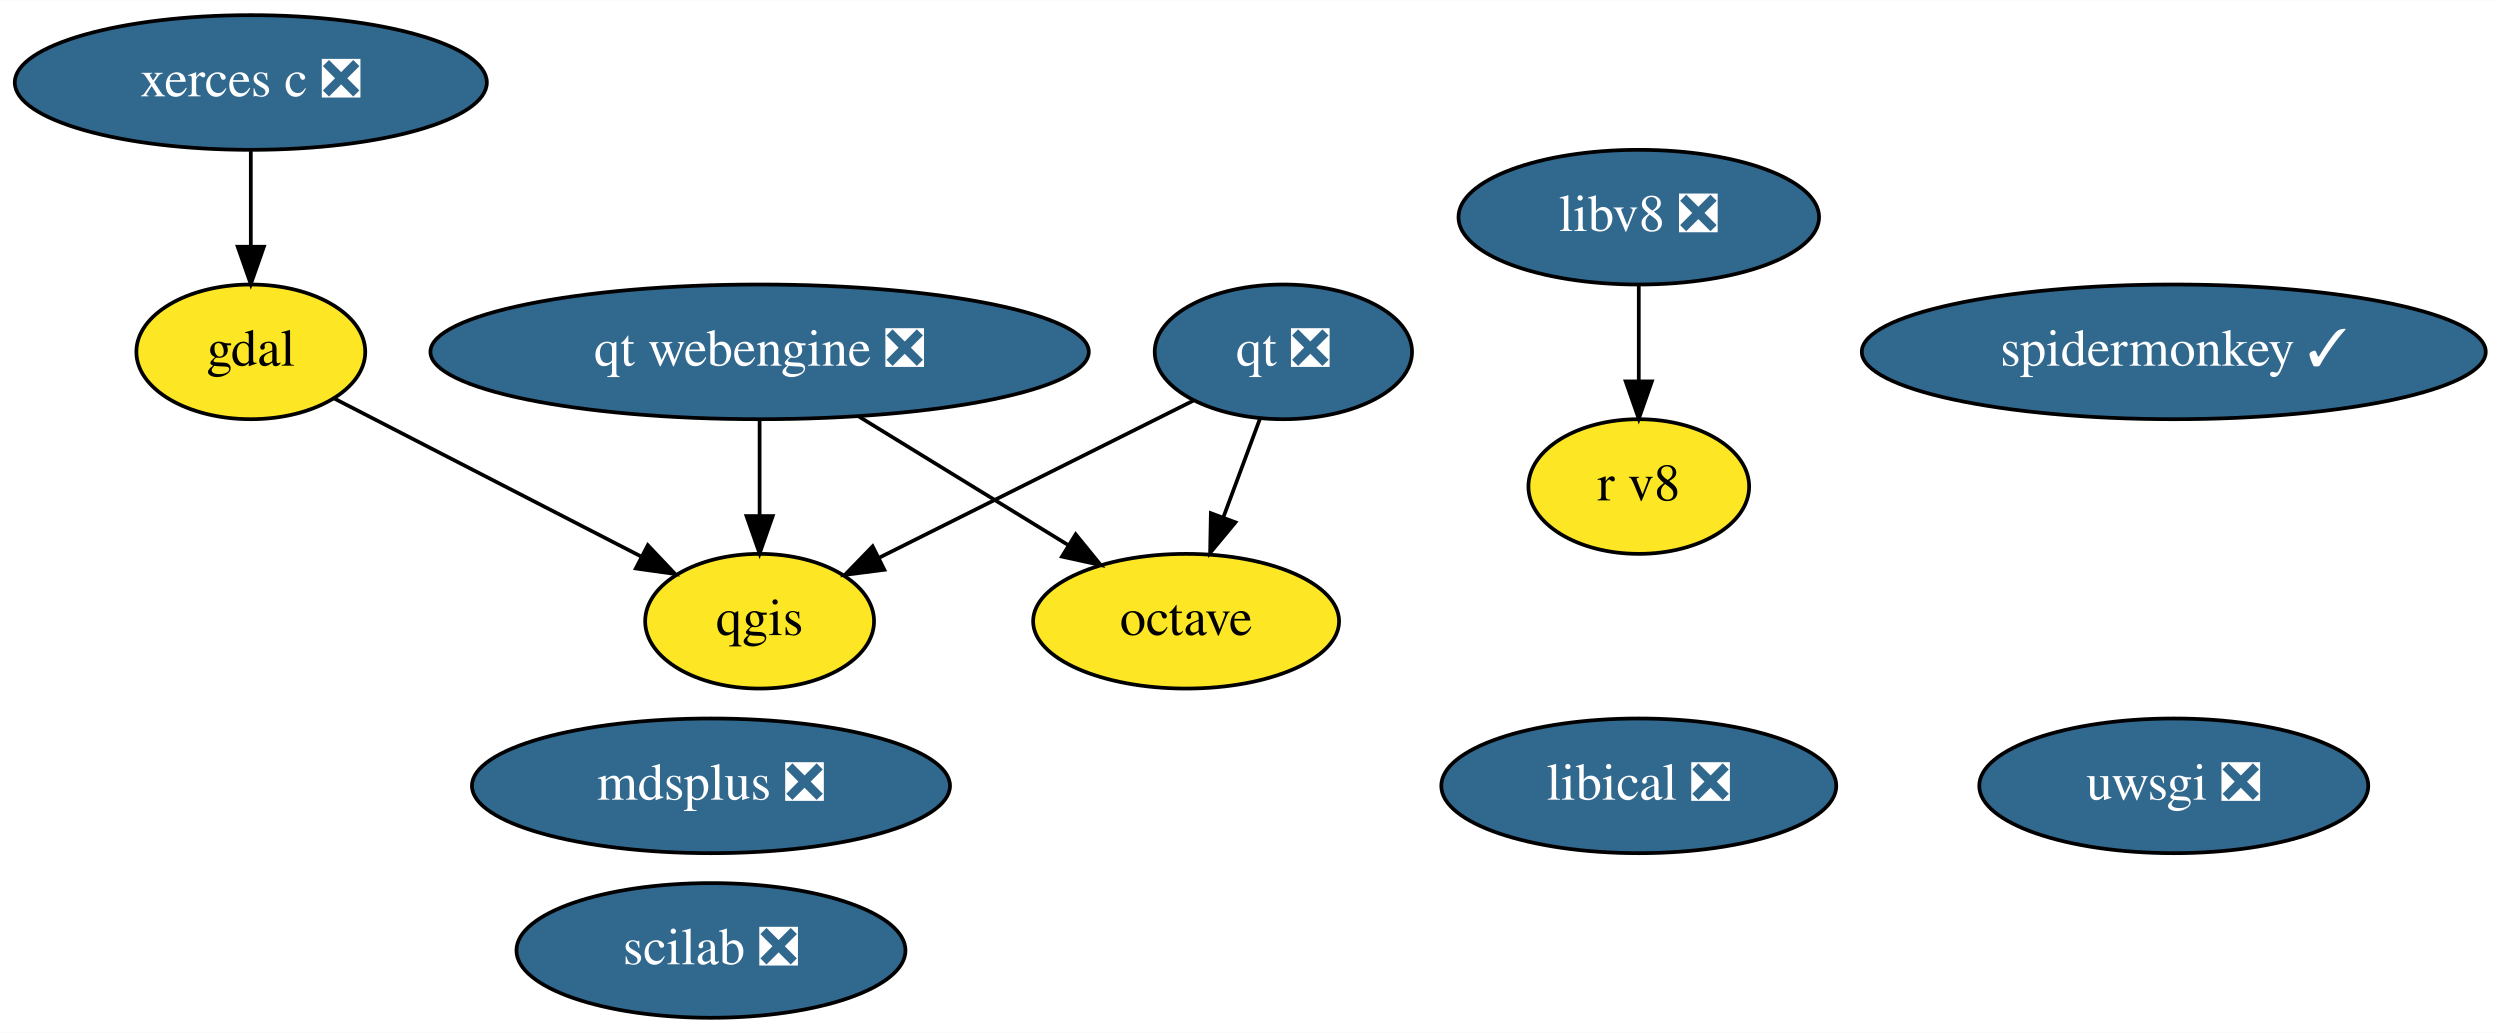
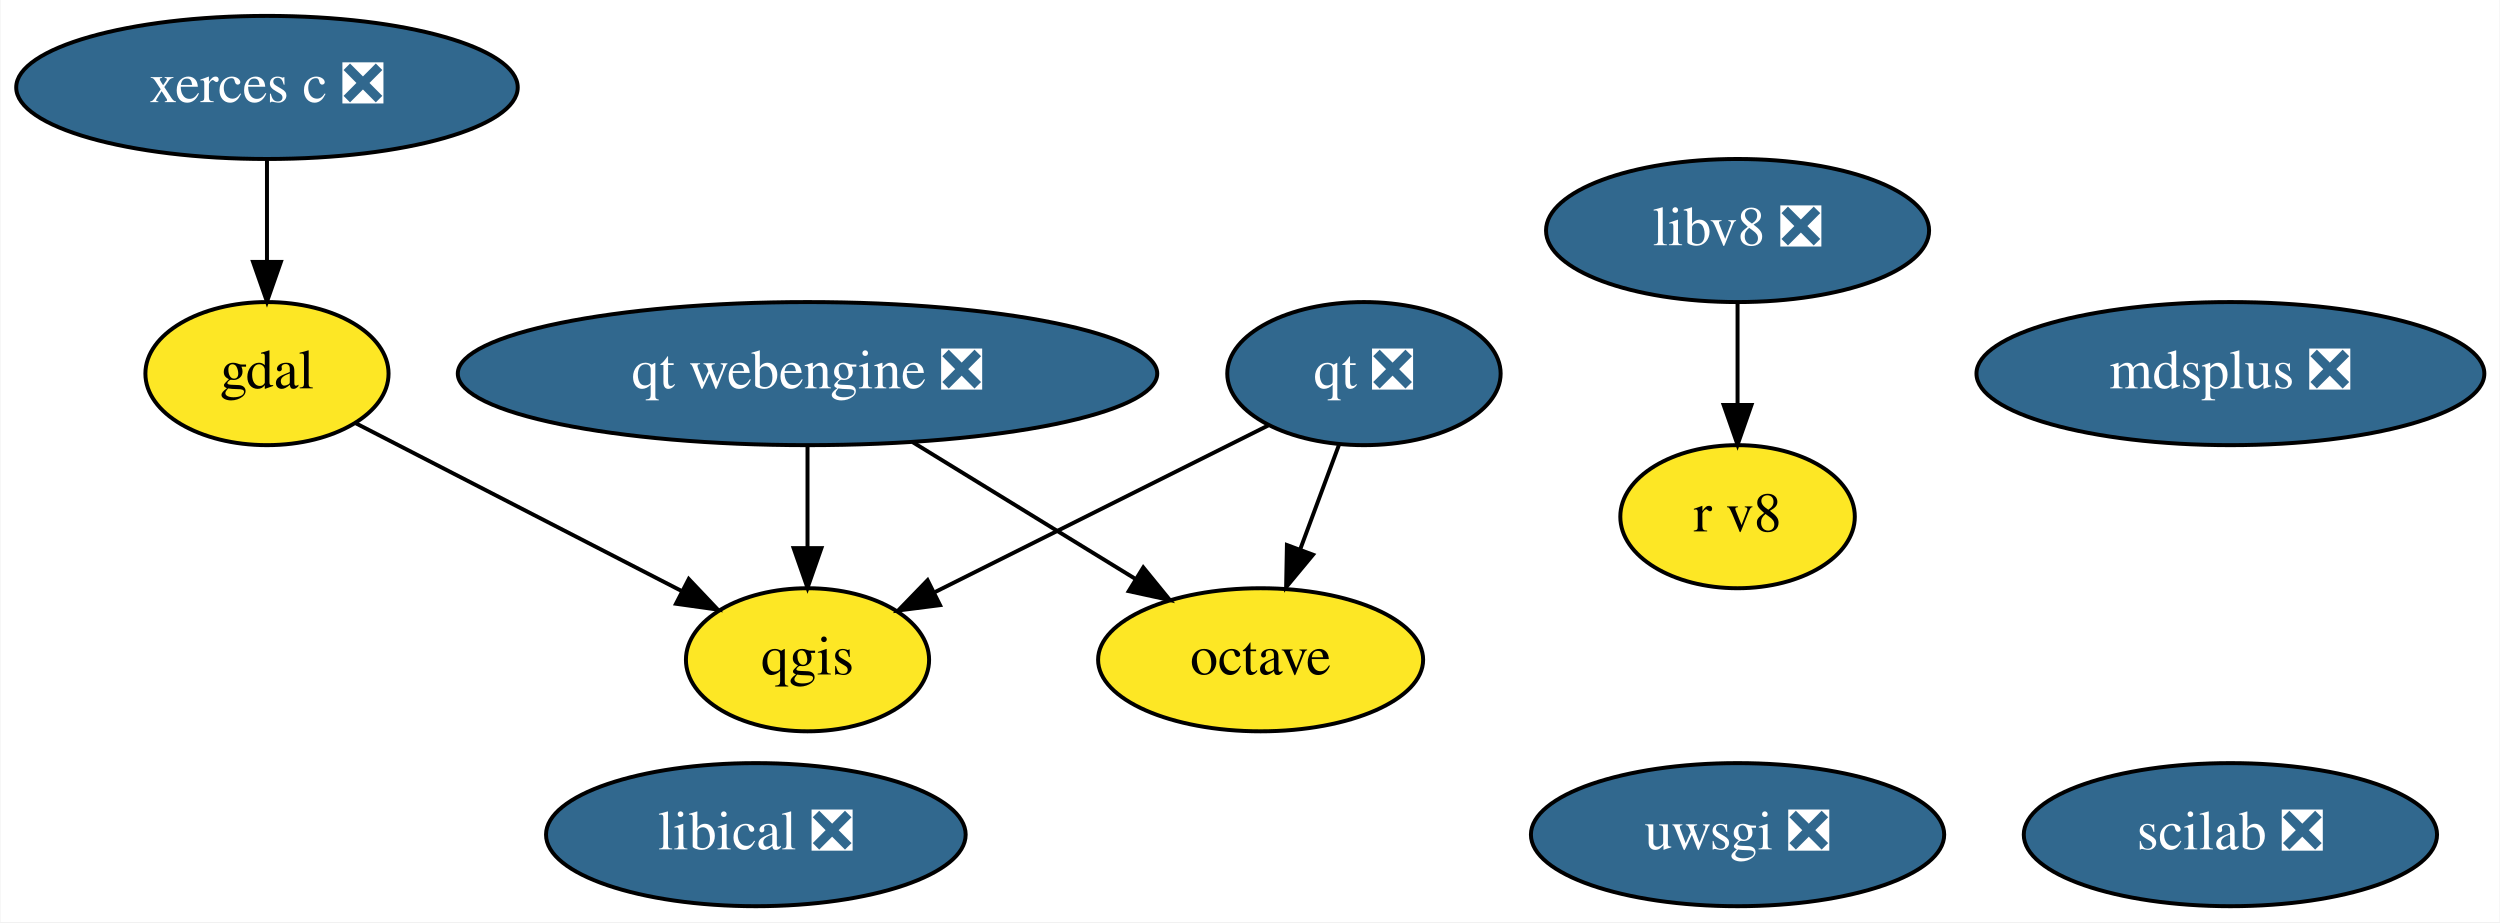
- <svg xmlns="http://www.w3.org/2000/svg" xmlns:xlink="http://www.w3.org/1999/xlink" width="668pt" height="276pt" viewBox="0.00 0.00 668.24 276.00">
-   <g id="graph0" class="graph" transform="scale(1 1) rotate(0) translate(4 272)">
-     <polygon fill="white" stroke="transparent" points="-4,4 -4,-272 664.24,-272 664.24,4 -4,4" />
+ <svg xmlns="http://www.w3.org/2000/svg" xmlns:xlink="http://www.w3.org/1999/xlink" width="629pt" height="232pt" viewBox="0.00 0.00 628.74 232.00">
+   <g id="graph0" class="graph" transform="scale(1 1) rotate(0) translate(4 228)">
+     <polygon fill="white" stroke="transparent" points="-4,4 -4,-228 624.74,-228 624.74,4 -4,4" />
    <g id="node1" class="node">
      <g id="a_node1">
        <a xlink:href="https://github.com/conda-forge/gdal-feedstock" xlink:title="gdal">
-           <ellipse fill="#fde725" stroke="black" cx="63.04" cy="-178" rx="30.59" ry="18" />
-           <text text-anchor="middle" x="63.04" y="-174.3" font-family="Times,serif" font-size="14.00">gdal</text>
+           <ellipse fill="#fde725" stroke="black" cx="63.04" cy="-134" rx="30.59" ry="18" />
+           <text text-anchor="middle" x="63.04" y="-130.3" font-family="Times,serif" font-size="14.00">gdal</text>
        </a>
      </g>
    </g>
    <g id="node3" class="node">
      <g id="a_node3">
        <a xlink:href="https://github.com/conda-forge/qgis-feedstock" xlink:title="qgis">
-           <ellipse fill="#fde725" stroke="black" cx="199.04" cy="-106" rx="30.59" ry="18" />
-           <text text-anchor="middle" x="199.04" y="-102.3" font-family="Times,serif" font-size="14.00">qgis</text>
+           <ellipse fill="#fde725" stroke="black" cx="199.04" cy="-62" rx="30.59" ry="18" />
+           <text text-anchor="middle" x="199.04" y="-58.3" font-family="Times,serif" font-size="14.00">qgis</text>
        </a>
      </g>
    </g>
    <g id="edge1" class="edge">
-       <path fill="none" stroke="black" d="M85.2,-165.6C107.49,-154.12 142.09,-136.32 167.29,-123.34" />
-       <polygon fill="black" stroke="black" points="169.16,-126.32 176.45,-118.63 165.95,-120.1 169.16,-126.32" />
+       <path fill="none" stroke="black" d="M85.2,-121.6C107.49,-110.12 142.09,-92.32 167.29,-79.34" />
+       <polygon fill="black" stroke="black" points="169.16,-82.32 176.45,-74.63 165.95,-76.1 169.16,-82.32" />
    </g>
    <g id="node2" class="node">
      <g id="a_node2">
        <a xlink:href="https://github.com/conda-forge/octave-feedstock" xlink:title="octave">
-           <ellipse fill="#fde725" stroke="black" cx="313.04" cy="-106" rx="40.89" ry="18" />
-           <text text-anchor="middle" x="313.04" y="-102.3" font-family="Times,serif" font-size="14.00">octave</text>
+           <ellipse fill="#fde725" stroke="black" cx="313.04" cy="-62" rx="40.89" ry="18" />
+           <text text-anchor="middle" x="313.04" y="-58.3" font-family="Times,serif" font-size="14.00">octave</text>
        </a>
      </g>
    </g>
    <g id="node4" class="node">
      <g id="a_node4">
        <a xlink:href="https://github.com/conda-forge/qt-feedstock/pull/225" xlink:title="qt ❎">
-           <ellipse fill="#31688e" stroke="black" cx="339.04" cy="-178" rx="34.39" ry="18" />
-           <text text-anchor="middle" x="339.04" y="-174.3" font-family="Times,serif" font-size="14.00" fill="white">qt ❎</text>
+           <ellipse fill="#31688e" stroke="black" cx="339.04" cy="-134" rx="34.39" ry="18" />
+           <text text-anchor="middle" x="339.04" y="-130.3" font-family="Times,serif" font-size="14.00" fill="white">qt ❎</text>
        </a>
      </g>
    </g>
    <g id="edge2" class="edge">
-       <path fill="none" stroke="black" d="M332.75,-160.05C329.82,-152.18 326.27,-142.62 323,-133.79" />
-       <polygon fill="black" stroke="black" points="326.22,-132.43 319.46,-124.28 319.66,-134.87 326.22,-132.43" />
+       <path fill="none" stroke="black" d="M332.75,-116.05C329.82,-108.18 326.27,-98.62 323,-89.79" />
+       <polygon fill="black" stroke="black" points="326.22,-88.43 319.46,-80.28 319.66,-90.87 326.22,-88.43" />
    </g>
    <g id="edge3" class="edge">
-       <path fill="none" stroke="black" d="M314.98,-164.97C291.82,-153.39 256.67,-135.81 231.14,-123.05" />
-       <polygon fill="black" stroke="black" points="232.38,-119.75 221.87,-118.41 229.25,-126.02 232.38,-119.75" />
+       <path fill="none" stroke="black" d="M314.98,-120.97C291.82,-109.39 256.67,-91.81 231.14,-79.05" />
+       <polygon fill="black" stroke="black" points="232.38,-75.75 221.87,-74.41 229.25,-82.02 232.38,-75.75" />
    </g>
    <g id="node5" class="node">
      <g id="a_node5">
        <a xlink:href="https://github.com/conda-forge/uwsgi-feedstock/pull/56" xlink:title="uwsgi ❎">
-           <ellipse fill="#31688e" stroke="black" cx="577.04" cy="-62" rx="51.99" ry="18" />
-           <text text-anchor="middle" x="577.04" y="-58.3" font-family="Times,serif" font-size="14.00" fill="white">uwsgi ❎</text>
+           <ellipse fill="#31688e" stroke="black" cx="433.04" cy="-18" rx="51.99" ry="18" />
+           <text text-anchor="middle" x="433.04" y="-14.3" font-family="Times,serif" font-size="14.00" fill="white">uwsgi ❎</text>
        </a>
      </g>
    </g>
    <g id="node6" class="node">
      <g id="a_node6">
        <a xlink:href="https://github.com/conda-forge/xerces-c-feedstock/pull/32" xlink:title="xerces c ❎">
-           <ellipse fill="#31688e" stroke="black" cx="63.04" cy="-250" rx="63.09" ry="18" />
-           <text text-anchor="middle" x="63.04" y="-246.3" font-family="Times,serif" font-size="14.00" fill="white">xerces c ❎</text>
+           <ellipse fill="#31688e" stroke="black" cx="63.04" cy="-206" rx="63.09" ry="18" />
+           <text text-anchor="middle" x="63.04" y="-202.3" font-family="Times,serif" font-size="14.00" fill="white">xerces c ❎</text>
        </a>
      </g>
    </g>
    <g id="edge4" class="edge">
-       <path fill="none" stroke="black" d="M63.04,-231.7C63.04,-223.98 63.04,-214.71 63.04,-206.11" />
-       <polygon fill="black" stroke="black" points="66.54,-206.1 63.04,-196.1 59.54,-206.1 66.54,-206.1" />
+       <path fill="none" stroke="black" d="M63.04,-187.7C63.04,-179.98 63.04,-170.71 63.04,-162.11" />
+       <polygon fill="black" stroke="black" points="66.54,-162.1 63.04,-152.1 59.54,-162.1 66.54,-162.1" />
    </g>
    <g id="node7" class="node">
      <g id="a_node7">
        <a xlink:href="https://github.com/conda-forge/mdsplus-feedstock/pull/27" xlink:title="mdsplus ❎">
-           <ellipse fill="#31688e" stroke="black" cx="186.04" cy="-62" rx="63.89" ry="18" />
-           <text text-anchor="middle" x="186.04" y="-58.3" font-family="Times,serif" font-size="14.00" fill="white">mdsplus ❎</text>
+           <ellipse fill="#31688e" stroke="black" cx="557.04" cy="-134" rx="63.89" ry="18" />
+           <text text-anchor="middle" x="557.04" y="-130.3" font-family="Times,serif" font-size="14.00" fill="white">mdsplus ❎</text>
        </a>
      </g>
    </g>
    <g id="node8" class="node">
      <g id="a_node8">
        <a xlink:href="https://github.com/conda-forge/scilab-feedstock/pull/27" xlink:title="scilab ❎">
-           <ellipse fill="#31688e" stroke="black" cx="186.04" cy="-18" rx="51.99" ry="18" />
-           <text text-anchor="middle" x="186.04" y="-14.3" font-family="Times,serif" font-size="14.00" fill="white">scilab ❎</text>
+           <ellipse fill="#31688e" stroke="black" cx="557.04" cy="-18" rx="51.99" ry="18" />
+           <text text-anchor="middle" x="557.04" y="-14.3" font-family="Times,serif" font-size="14.00" fill="white">scilab ❎</text>
        </a>
      </g>
    </g>
    <g id="node9" class="node">
      <g id="a_node9">
        <a xlink:href="https://github.com/conda-forge/libical-feedstock/pull/21" xlink:title="libical ❎">
-           <ellipse fill="#31688e" stroke="black" cx="434.04" cy="-62" rx="52.79" ry="18" />
-           <text text-anchor="middle" x="434.04" y="-58.3" font-family="Times,serif" font-size="14.00" fill="white">libical ❎</text>
+           <ellipse fill="#31688e" stroke="black" cx="186.04" cy="-18" rx="52.79" ry="18" />
+           <text text-anchor="middle" x="186.04" y="-14.3" font-family="Times,serif" font-size="14.00" fill="white">libical ❎</text>
        </a>
      </g>
    </g>
    <g id="node10" class="node">
      <g id="a_node10">
        <a xlink:href="https://github.com/conda-forge/libv8-feedstock/pull/76" xlink:title="libv8 ❎">
-           <ellipse fill="#31688e" stroke="black" cx="434.04" cy="-214" rx="48.19" ry="18" />
-           <text text-anchor="middle" x="434.04" y="-210.3" font-family="Times,serif" font-size="14.00" fill="white">libv8 ❎</text>
+           <ellipse fill="#31688e" stroke="black" cx="433.04" cy="-170" rx="48.19" ry="18" />
+           <text text-anchor="middle" x="433.04" y="-166.3" font-family="Times,serif" font-size="14.00" fill="white">libv8 ❎</text>
        </a>
      </g>
    </g>
    <g id="node11" class="node">
      <g id="a_node11">
        <a xlink:href="https://github.com/conda-forge/r-v8-feedstock" xlink:title="r v8">
-           <ellipse fill="#fde725" stroke="black" cx="434.04" cy="-142" rx="29.5" ry="18" />
-           <text text-anchor="middle" x="434.04" y="-138.3" font-family="Times,serif" font-size="14.00">r v8</text>
+           <ellipse fill="#fde725" stroke="black" cx="433.04" cy="-98" rx="29.5" ry="18" />
+           <text text-anchor="middle" x="433.04" y="-94.3" font-family="Times,serif" font-size="14.00">r v8</text>
        </a>
      </g>
    </g>
    <g id="edge5" class="edge">
-       <path fill="none" stroke="black" d="M434.04,-195.7C434.04,-187.98 434.04,-178.71 434.04,-170.11" />
-       <polygon fill="black" stroke="black" points="437.54,-170.1 434.04,-160.1 430.54,-170.1 437.54,-170.1" />
+       <path fill="none" stroke="black" d="M433.04,-151.7C433.04,-143.98 433.04,-134.71 433.04,-126.11" />
+       <polygon fill="black" stroke="black" points="436.54,-126.1 433.04,-116.1 429.54,-126.1 436.54,-126.1" />
    </g>
    <g id="node12" class="node">
      <g id="a_node12">
        <a xlink:href="https://github.com/conda-forge/qt-webengine-feedstock/pull/6" xlink:title="qt webengine ❎">
-           <ellipse fill="#31688e" stroke="black" cx="199.04" cy="-178" rx="87.99" ry="18" />
-           <text text-anchor="middle" x="199.04" y="-174.3" font-family="Times,serif" font-size="14.00" fill="white">qt webengine ❎</text>
+           <ellipse fill="#31688e" stroke="black" cx="199.04" cy="-134" rx="87.99" ry="18" />
+           <text text-anchor="middle" x="199.04" y="-130.3" font-family="Times,serif" font-size="14.00" fill="white">qt webengine ❎</text>
        </a>
      </g>
    </g>
    <g id="edge7" class="edge">
-       <path fill="none" stroke="black" d="M225.48,-160.76C242.18,-150.52 263.83,-137.22 281.43,-126.41" />
-       <polygon fill="black" stroke="black" points="283.52,-129.23 290.21,-121.02 279.86,-123.27 283.52,-129.23" />
+       <path fill="none" stroke="black" d="M225.48,-116.76C242.18,-106.52 263.83,-93.22 281.43,-82.41" />
+       <polygon fill="black" stroke="black" points="283.52,-85.23 290.21,-77.02 279.86,-79.27 283.52,-85.23" />
    </g>
    <g id="edge6" class="edge">
-       <path fill="none" stroke="black" d="M199.04,-159.7C199.04,-151.98 199.04,-142.71 199.04,-134.11" />
-       <polygon fill="black" stroke="black" points="202.54,-134.1 199.04,-124.1 195.54,-134.1 202.54,-134.1" />
-     </g>
-     <g id="node13" class="node">
-       <g id="a_node13">
-         <a xlink:href="https://github.com/conda-forge/spidermonkey-feedstock/pull/1" xlink:title="spidermonkey ✓">
-           <ellipse fill="#31688e" stroke="black" cx="577.04" cy="-178" rx="83.39" ry="18" />
-           <text text-anchor="middle" x="577.04" y="-174.3" font-family="Times,serif" font-size="14.00" fill="white">spidermonkey ✓</text>
-         </a>
-       </g>
+       <path fill="none" stroke="black" d="M199.04,-115.7C199.04,-107.98 199.04,-98.71 199.04,-90.11" />
+       <polygon fill="black" stroke="black" points="202.54,-90.1 199.04,-80.1 195.54,-90.1 202.54,-90.1" />
    </g>
  </g>
</svg>
